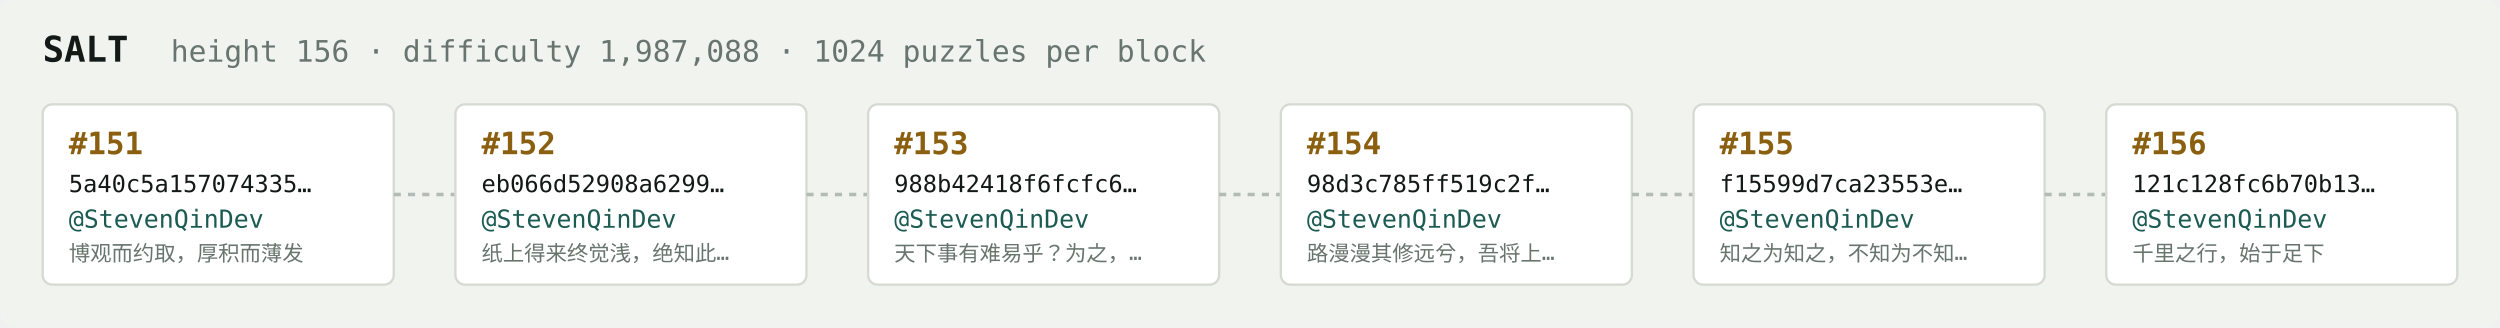
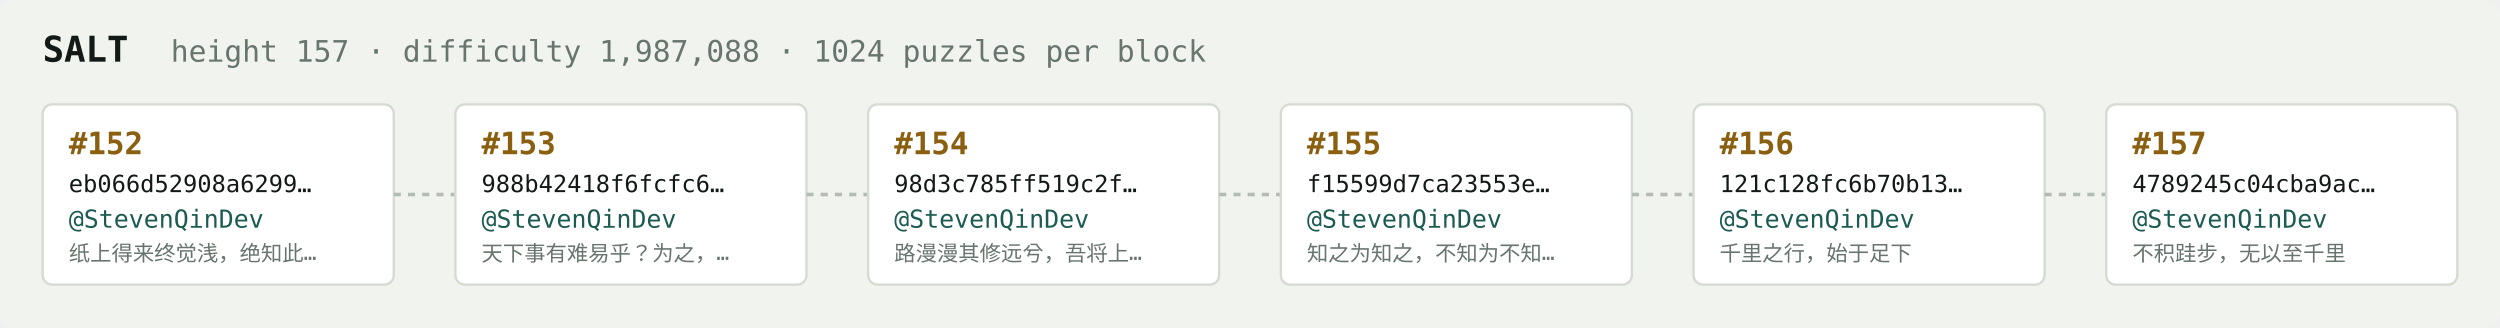
<svg xmlns="http://www.w3.org/2000/svg" width="1054" height="138" viewBox="0 0 1054 138" font-family="ui-monospace,SFMono-Regular,Menlo,monospace">
  <rect fill="#f1f3ef" width="1054" height="138" rx="6" />
  <text x="18" y="26" fill="#121916" font-size="15" font-weight="700">SALT</text>
-   <text x="72" y="26" fill="#68746e" font-size="12.5">height 156 · difficulty 1,987,088 · 1024 puzzles per block</text>
+   <text x="72" y="26" fill="#68746e" font-size="12.5">height 157 · difficulty 1,987,088 · 1024 puzzles per block</text>
  <rect x="18" y="44" width="148" height="76" rx="4" fill="#ffffff" stroke="#d5dbd2" stroke-width="1" />
-   <text x="29" y="65" fill="#8a5f10" font-size="13" font-weight="700">#151</text>
-   <text x="29" y="81" fill="#121916" font-size="10">5a40c5a157074335…</text>
+   <text x="29" y="65" fill="#8a5f10" font-size="13" font-weight="700">#152</text>
+   <text x="29" y="81" fill="#121916" font-size="10">eb066d52908a6299…</text>
  <text x="29" y="96" fill="#1c5b52" font-size="10.5">@StevenQinDev</text>
-   <text x="29" y="110" fill="#68746e" font-size="9">博观而约取，厚积而薄发</text>
+   <text x="29" y="110" fill="#68746e" font-size="9">纸上得来终觉浅，绝知此…</text>
  <line x1="166" y1="82.0" x2="192" y2="82.0" stroke="#b3bcb4" stroke-width="1.5" stroke-dasharray="3 3" />
  <rect x="192" y="44" width="148" height="76" rx="4" fill="#ffffff" stroke="#d5dbd2" stroke-width="1" />
-   <text x="203" y="65" fill="#8a5f10" font-size="13" font-weight="700">#152</text>
-   <text x="203" y="81" fill="#121916" font-size="10">eb066d52908a6299…</text>
+   <text x="203" y="65" fill="#8a5f10" font-size="13" font-weight="700">#153</text>
+   <text x="203" y="81" fill="#121916" font-size="10">988b42418f6fcfc6…</text>
  <text x="203" y="96" fill="#1c5b52" font-size="10.5">@StevenQinDev</text>
-   <text x="203" y="110" fill="#68746e" font-size="9">纸上得来终觉浅，绝知此…</text>
+   <text x="203" y="110" fill="#68746e" font-size="9">天下事有难易乎？为之，…</text>
  <line x1="340" y1="82.0" x2="366" y2="82.0" stroke="#b3bcb4" stroke-width="1.5" stroke-dasharray="3 3" />
  <rect x="366" y="44" width="148" height="76" rx="4" fill="#ffffff" stroke="#d5dbd2" stroke-width="1" />
-   <text x="377" y="65" fill="#8a5f10" font-size="13" font-weight="700">#153</text>
-   <text x="377" y="81" fill="#121916" font-size="10">988b42418f6fcfc6…</text>
+   <text x="377" y="65" fill="#8a5f10" font-size="13" font-weight="700">#154</text>
+   <text x="377" y="81" fill="#121916" font-size="10">98d3c785ff519c2f…</text>
  <text x="377" y="96" fill="#1c5b52" font-size="10.5">@StevenQinDev</text>
-   <text x="377" y="110" fill="#68746e" font-size="9">天下事有难易乎？为之，…</text>
+   <text x="377" y="110" fill="#68746e" font-size="9">路漫漫其修远兮，吾将上…</text>
  <line x1="514" y1="82.0" x2="540" y2="82.0" stroke="#b3bcb4" stroke-width="1.5" stroke-dasharray="3 3" />
  <rect x="540" y="44" width="148" height="76" rx="4" fill="#ffffff" stroke="#d5dbd2" stroke-width="1" />
-   <text x="551" y="65" fill="#8a5f10" font-size="13" font-weight="700">#154</text>
-   <text x="551" y="81" fill="#121916" font-size="10">98d3c785ff519c2f…</text>
+   <text x="551" y="65" fill="#8a5f10" font-size="13" font-weight="700">#155</text>
+   <text x="551" y="81" fill="#121916" font-size="10">f15599d7ca23553e…</text>
  <text x="551" y="96" fill="#1c5b52" font-size="10.5">@StevenQinDev</text>
-   <text x="551" y="110" fill="#68746e" font-size="9">路漫漫其修远兮，吾将上…</text>
+   <text x="551" y="110" fill="#68746e" font-size="9">知之为知之，不知为不知…</text>
  <line x1="688" y1="82.0" x2="714" y2="82.0" stroke="#b3bcb4" stroke-width="1.5" stroke-dasharray="3 3" />
  <rect x="714" y="44" width="148" height="76" rx="4" fill="#ffffff" stroke="#d5dbd2" stroke-width="1" />
-   <text x="725" y="65" fill="#8a5f10" font-size="13" font-weight="700">#155</text>
-   <text x="725" y="81" fill="#121916" font-size="10">f15599d7ca23553e…</text>
+   <text x="725" y="65" fill="#8a5f10" font-size="13" font-weight="700">#156</text>
+   <text x="725" y="81" fill="#121916" font-size="10">121c128fc6b70b13…</text>
  <text x="725" y="96" fill="#1c5b52" font-size="10.5">@StevenQinDev</text>
-   <text x="725" y="110" fill="#68746e" font-size="9">知之为知之，不知为不知…</text>
+   <text x="725" y="110" fill="#68746e" font-size="9">千里之行，始于足下</text>
  <line x1="862" y1="82.0" x2="888" y2="82.0" stroke="#b3bcb4" stroke-width="1.5" stroke-dasharray="3 3" />
  <rect x="888" y="44" width="148" height="76" rx="4" fill="#ffffff" stroke="#d5dbd2" stroke-width="1" />
-   <text x="899" y="65" fill="#8a5f10" font-size="13" font-weight="700">#156</text>
-   <text x="899" y="81" fill="#121916" font-size="10">121c128fc6b70b13…</text>
+   <text x="899" y="65" fill="#8a5f10" font-size="13" font-weight="700">#157</text>
+   <text x="899" y="81" fill="#121916" font-size="10">4789245c04cba9ac…</text>
  <text x="899" y="96" fill="#1c5b52" font-size="10.5">@StevenQinDev</text>
-   <text x="899" y="110" fill="#68746e" font-size="9">千里之行，始于足下</text>
+   <text x="899" y="110" fill="#68746e" font-size="9">不积跬步，无以至千里</text>
</svg>
